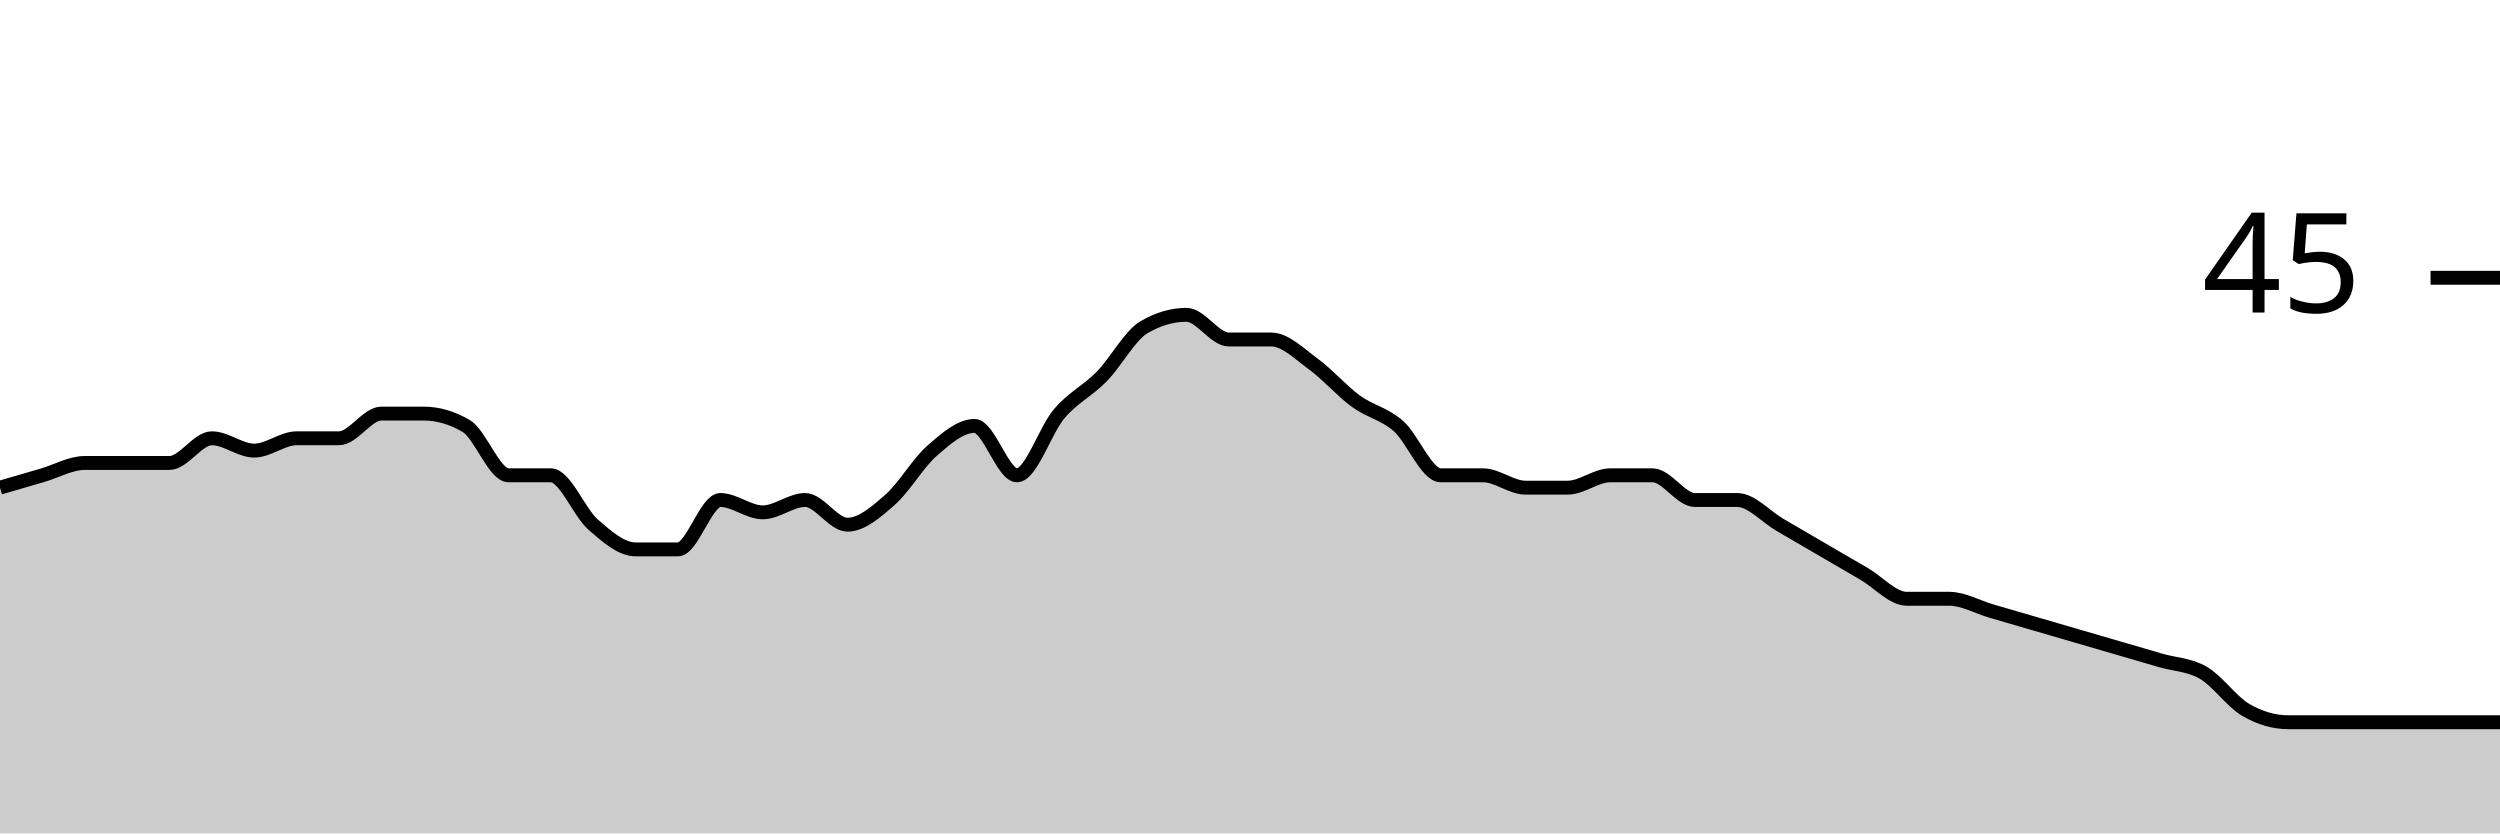
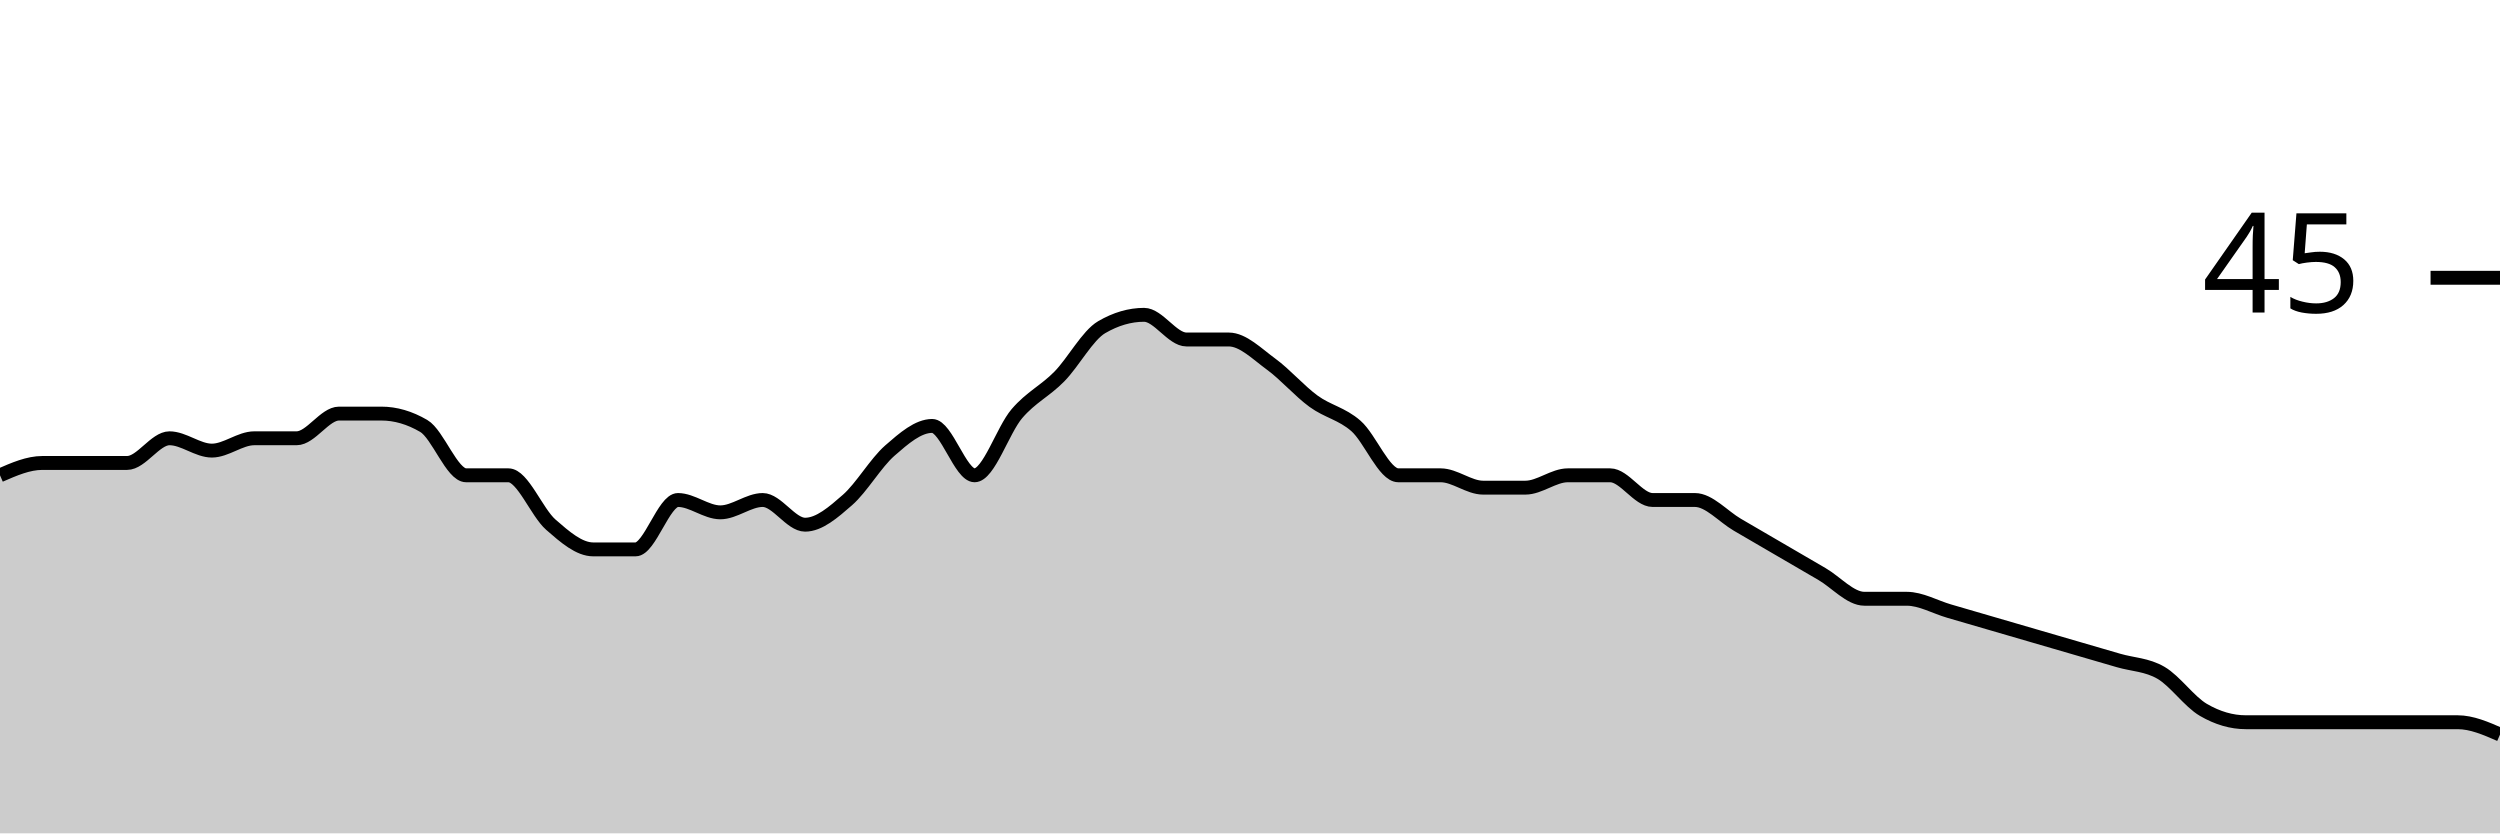
<svg xmlns="http://www.w3.org/2000/svg" viewBox="0 0 180 60">
  <g transform="translate(0,20)">
-     <path class="area" fill="rgba(0, 0, 0, 0.2)" d="M0,15.111C1.017,14.815,2.034,14.519,3.051,14.222C4.068,13.926,5.085,13.333,6.102,13.333C7.119,13.333,8.136,13.333,9.153,13.333C10.169,13.333,11.186,13.333,12.203,13.333C13.22,13.333,14.237,11.556,15.254,11.556C16.271,11.556,17.288,12.444,18.305,12.444C19.322,12.444,20.339,11.556,21.356,11.556C22.373,11.556,23.39,11.556,24.407,11.556C25.424,11.556,26.441,9.778,27.458,9.778C28.475,9.778,29.492,9.778,30.508,9.778C31.525,9.778,32.542,10.074,33.559,10.667C34.576,11.259,35.593,14.222,36.61,14.222C37.627,14.222,38.644,14.222,39.661,14.222C40.678,14.222,41.695,16.889,42.712,17.778C43.729,18.667,44.746,19.556,45.763,19.556C46.78,19.556,47.797,19.556,48.814,19.556C49.831,19.556,50.847,16,51.864,16C52.881,16,53.898,16.889,54.915,16.889C55.932,16.889,56.949,16,57.966,16C58.983,16,60,17.778,61.017,17.778C62.034,17.778,63.051,16.889,64.068,16C65.085,15.111,66.102,13.333,67.119,12.444C68.136,11.556,69.153,10.667,70.169,10.667C71.186,10.667,72.203,14.222,73.22,14.222C74.237,14.222,75.254,10.963,76.271,9.778C77.288,8.593,78.305,8.148,79.322,7.111C80.339,6.074,81.356,4.148,82.373,3.556C83.39,2.963,84.407,2.667,85.424,2.667C86.441,2.667,87.458,4.444,88.475,4.444C89.492,4.444,90.508,4.444,91.525,4.444C92.542,4.444,93.559,5.481,94.576,6.222C95.593,6.963,96.61,8.148,97.627,8.889C98.644,9.63,99.661,9.778,100.678,10.667C101.695,11.556,102.712,14.222,103.729,14.222C104.746,14.222,105.763,14.222,106.78,14.222C107.797,14.222,108.814,15.111,109.831,15.111C110.847,15.111,111.864,15.111,112.881,15.111C113.898,15.111,114.915,14.222,115.932,14.222C116.949,14.222,117.966,14.222,118.983,14.222C120,14.222,121.017,16,122.034,16C123.051,16,124.068,16,125.085,16C126.102,16,127.119,17.185,128.136,17.778C129.153,18.37,130.169,18.963,131.186,19.556C132.203,20.148,133.22,20.741,134.237,21.333C135.254,21.926,136.271,23.111,137.288,23.111C138.305,23.111,139.322,23.111,140.339,23.111C141.356,23.111,142.373,23.704,143.39,24C144.407,24.296,145.424,24.593,146.441,24.889C147.458,25.185,148.475,25.481,149.492,25.778C150.508,26.074,151.525,26.37,152.542,26.667C153.559,26.963,154.576,27.259,155.593,27.556C156.61,27.852,157.627,27.852,158.644,28.444C159.661,29.037,160.678,30.519,161.695,31.111C162.712,31.704,163.729,32,164.746,32C165.763,32,166.78,32,167.797,32C168.814,32,169.831,32,170.847,32C171.864,32,172.881,32,173.898,32C174.915,32,175.932,32,176.949,32C177.966,32,178.983,32,180,32L180,40C178.983,40,177.966,40,176.949,40C175.932,40,174.915,40,173.898,40C172.881,40,171.864,40,170.847,40C169.831,40,168.814,40,167.797,40C166.78,40,165.763,40,164.746,40C163.729,40,162.712,40,161.695,40C160.678,40,159.661,40,158.644,40C157.627,40,156.61,40,155.593,40C154.576,40,153.559,40,152.542,40C151.525,40,150.508,40,149.492,40C148.475,40,147.458,40,146.441,40C145.424,40,144.407,40,143.39,40C142.373,40,141.356,40,140.339,40C139.322,40,138.305,40,137.288,40C136.271,40,135.254,40,134.237,40C133.22,40,132.203,40,131.186,40C130.169,40,129.153,40,128.136,40C127.119,40,126.102,40,125.085,40C124.068,40,123.051,40,122.034,40C121.017,40,120,40,118.983,40C117.966,40,116.949,40,115.932,40C114.915,40,113.898,40,112.881,40C111.864,40,110.847,40,109.831,40C108.814,40,107.797,40,106.78,40C105.763,40,104.746,40,103.729,40C102.712,40,101.695,40,100.678,40C99.661,40,98.644,40,97.627,40C96.61,40,95.593,40,94.576,40C93.559,40,92.542,40,91.525,40C90.508,40,89.492,40,88.475,40C87.458,40,86.441,40,85.424,40C84.407,40,83.39,40,82.373,40C81.356,40,80.339,40,79.322,40C78.305,40,77.288,40,76.271,40C75.254,40,74.237,40,73.22,40C72.203,40,71.186,40,70.169,40C69.153,40,68.136,40,67.119,40C66.102,40,65.085,40,64.068,40C63.051,40,62.034,40,61.017,40C60,40,58.983,40,57.966,40C56.949,40,55.932,40,54.915,40C53.898,40,52.881,40,51.864,40C50.847,40,49.831,40,48.814,40C47.797,40,46.78,40,45.763,40C44.746,40,43.729,40,42.712,40C41.695,40,40.678,40,39.661,40C38.644,40,37.627,40,36.61,40C35.593,40,34.576,40,33.559,40C32.542,40,31.525,40,30.508,40C29.492,40,28.475,40,27.458,40C26.441,40,25.424,40,24.407,40C23.39,40,22.373,40,21.356,40C20.339,40,19.322,40,18.305,40C17.288,40,16.271,40,15.254,40C14.237,40,13.22,40,12.203,40C11.186,40,10.169,40,9.153,40C8.136,40,7.119,40,6.102,40C5.085,40,4.068,40,3.051,40C2.034,40,1.017,40,0,40Z" />
-     <path class="line" stroke="black" fill="none" d="M0,15.111C1.017,14.815,2.034,14.519,3.051,14.222C4.068,13.926,5.085,13.333,6.102,13.333C7.119,13.333,8.136,13.333,9.153,13.333C10.169,13.333,11.186,13.333,12.203,13.333C13.22,13.333,14.237,11.556,15.254,11.556C16.271,11.556,17.288,12.444,18.305,12.444C19.322,12.444,20.339,11.556,21.356,11.556C22.373,11.556,23.39,11.556,24.407,11.556C25.424,11.556,26.441,9.778,27.458,9.778C28.475,9.778,29.492,9.778,30.508,9.778C31.525,9.778,32.542,10.074,33.559,10.667C34.576,11.259,35.593,14.222,36.61,14.222C37.627,14.222,38.644,14.222,39.661,14.222C40.678,14.222,41.695,16.889,42.712,17.778C43.729,18.667,44.746,19.556,45.763,19.556C46.78,19.556,47.797,19.556,48.814,19.556C49.831,19.556,50.847,16,51.864,16C52.881,16,53.898,16.889,54.915,16.889C55.932,16.889,56.949,16,57.966,16C58.983,16,60,17.778,61.017,17.778C62.034,17.778,63.051,16.889,64.068,16C65.085,15.111,66.102,13.333,67.119,12.444C68.136,11.556,69.153,10.667,70.169,10.667C71.186,10.667,72.203,14.222,73.22,14.222C74.237,14.222,75.254,10.963,76.271,9.778C77.288,8.593,78.305,8.148,79.322,7.111C80.339,6.074,81.356,4.148,82.373,3.556C83.39,2.963,84.407,2.667,85.424,2.667C86.441,2.667,87.458,4.444,88.475,4.444C89.492,4.444,90.508,4.444,91.525,4.444C92.542,4.444,93.559,5.481,94.576,6.222C95.593,6.963,96.61,8.148,97.627,8.889C98.644,9.63,99.661,9.778,100.678,10.667C101.695,11.556,102.712,14.222,103.729,14.222C104.746,14.222,105.763,14.222,106.78,14.222C107.797,14.222,108.814,15.111,109.831,15.111C110.847,15.111,111.864,15.111,112.881,15.111C113.898,15.111,114.915,14.222,115.932,14.222C116.949,14.222,117.966,14.222,118.983,14.222C120,14.222,121.017,16,122.034,16C123.051,16,124.068,16,125.085,16C126.102,16,127.119,17.185,128.136,17.778C129.153,18.37,130.169,18.963,131.186,19.556C132.203,20.148,133.22,20.741,134.237,21.333C135.254,21.926,136.271,23.111,137.288,23.111C138.305,23.111,139.322,23.111,140.339,23.111C141.356,23.111,142.373,23.704,143.39,24C144.407,24.296,145.424,24.593,146.441,24.889C147.458,25.185,148.475,25.481,149.492,25.778C150.508,26.074,151.525,26.37,152.542,26.667C153.559,26.963,154.576,27.259,155.593,27.556C156.61,27.852,157.627,27.852,158.644,28.444C159.661,29.037,160.678,30.519,161.695,31.111C162.712,31.704,163.729,32,164.746,32C165.763,32,166.78,32,167.797,32C168.814,32,169.831,32,170.847,32C171.864,32,172.881,32,173.898,32C174.915,32,175.932,32,176.949,32C177.966,32,178.983,32,180,32" />
+     <path class="area" fill="rgba(0, 0, 0, 0.2)" d="M0,14.222C1.017,13.778,2.034,13.333,3.051,13.333C4.068,13.333,5.085,13.333,6.102,13.333C7.119,13.333,8.136,13.333,9.153,13.333C10.169,13.333,11.186,11.556,12.203,11.556C13.22,11.556,14.237,12.444,15.254,12.444C16.271,12.444,17.288,11.556,18.305,11.556C19.322,11.556,20.339,11.556,21.356,11.556C22.373,11.556,23.39,9.778,24.407,9.778C25.424,9.778,26.441,9.778,27.458,9.778C28.475,9.778,29.492,10.074,30.508,10.667C31.525,11.259,32.542,14.222,33.559,14.222C34.576,14.222,35.593,14.222,36.61,14.222C37.627,14.222,38.644,16.889,39.661,17.778C40.678,18.667,41.695,19.556,42.712,19.556C43.729,19.556,44.746,19.556,45.763,19.556C46.78,19.556,47.797,16,48.814,16C49.831,16,50.847,16.889,51.864,16.889C52.881,16.889,53.898,16,54.915,16C55.932,16,56.949,17.778,57.966,17.778C58.983,17.778,60,16.889,61.017,16C62.034,15.111,63.051,13.333,64.068,12.444C65.085,11.556,66.102,10.667,67.119,10.667C68.136,10.667,69.153,14.222,70.169,14.222C71.186,14.222,72.203,10.963,73.22,9.778C74.237,8.593,75.254,8.148,76.271,7.111C77.288,6.074,78.305,4.148,79.322,3.556C80.339,2.963,81.356,2.667,82.373,2.667C83.39,2.667,84.407,4.444,85.424,4.444C86.441,4.444,87.458,4.444,88.475,4.444C89.492,4.444,90.508,5.481,91.525,6.222C92.542,6.963,93.559,8.148,94.576,8.889C95.593,9.63,96.61,9.778,97.627,10.667C98.644,11.556,99.661,14.222,100.678,14.222C101.695,14.222,102.712,14.222,103.729,14.222C104.746,14.222,105.763,15.111,106.78,15.111C107.797,15.111,108.814,15.111,109.831,15.111C110.847,15.111,111.864,14.222,112.881,14.222C113.898,14.222,114.915,14.222,115.932,14.222C116.949,14.222,117.966,16,118.983,16C120,16,121.017,16,122.034,16C123.051,16,124.068,17.185,125.085,17.778C126.102,18.37,127.119,18.963,128.136,19.556C129.153,20.148,130.169,20.741,131.186,21.333C132.203,21.926,133.22,23.111,134.237,23.111C135.254,23.111,136.271,23.111,137.288,23.111C138.305,23.111,139.322,23.704,140.339,24C141.356,24.296,142.373,24.593,143.39,24.889C144.407,25.185,145.424,25.481,146.441,25.778C147.458,26.074,148.475,26.37,149.492,26.667C150.508,26.963,151.525,27.259,152.542,27.556C153.559,27.852,154.576,27.852,155.593,28.444C156.61,29.037,157.627,30.519,158.644,31.111C159.661,31.704,160.678,32,161.695,32C162.712,32,163.729,32,164.746,32C165.763,32,166.78,32,167.797,32C168.814,32,169.831,32,170.847,32C171.864,32,172.881,32,173.898,32C174.915,32,175.932,32,176.949,32C177.966,32,178.983,32.444,180,32.889L180,40C178.983,40,177.966,40,176.949,40C175.932,40,174.915,40,173.898,40C172.881,40,171.864,40,170.847,40C169.831,40,168.814,40,167.797,40C166.78,40,165.763,40,164.746,40C163.729,40,162.712,40,161.695,40C160.678,40,159.661,40,158.644,40C157.627,40,156.61,40,155.593,40C154.576,40,153.559,40,152.542,40C151.525,40,150.508,40,149.492,40C148.475,40,147.458,40,146.441,40C145.424,40,144.407,40,143.39,40C142.373,40,141.356,40,140.339,40C139.322,40,138.305,40,137.288,40C136.271,40,135.254,40,134.237,40C133.22,40,132.203,40,131.186,40C130.169,40,129.153,40,128.136,40C127.119,40,126.102,40,125.085,40C124.068,40,123.051,40,122.034,40C121.017,40,120,40,118.983,40C117.966,40,116.949,40,115.932,40C114.915,40,113.898,40,112.881,40C111.864,40,110.847,40,109.831,40C108.814,40,107.797,40,106.78,40C105.763,40,104.746,40,103.729,40C102.712,40,101.695,40,100.678,40C99.661,40,98.644,40,97.627,40C96.61,40,95.593,40,94.576,40C93.559,40,92.542,40,91.525,40C90.508,40,89.492,40,88.475,40C87.458,40,86.441,40,85.424,40C84.407,40,83.39,40,82.373,40C81.356,40,80.339,40,79.322,40C78.305,40,77.288,40,76.271,40C75.254,40,74.237,40,73.22,40C72.203,40,71.186,40,70.169,40C69.153,40,68.136,40,67.119,40C66.102,40,65.085,40,64.068,40C63.051,40,62.034,40,61.017,40C60,40,58.983,40,57.966,40C56.949,40,55.932,40,54.915,40C53.898,40,52.881,40,51.864,40C50.847,40,49.831,40,48.814,40C47.797,40,46.78,40,45.763,40C44.746,40,43.729,40,42.712,40C41.695,40,40.678,40,39.661,40C38.644,40,37.627,40,36.61,40C35.593,40,34.576,40,33.559,40C32.542,40,31.525,40,30.508,40C29.492,40,28.475,40,27.458,40C26.441,40,25.424,40,24.407,40C23.39,40,22.373,40,21.356,40C20.339,40,19.322,40,18.305,40C17.288,40,16.271,40,15.254,40C14.237,40,13.22,40,12.203,40C11.186,40,10.169,40,9.153,40C8.136,40,7.119,40,6.102,40C5.085,40,4.068,40,3.051,40C2.034,40,1.017,40,0,40Z" />
+     <path class="line" stroke="black" fill="none" d="M0,14.222C1.017,13.778,2.034,13.333,3.051,13.333C4.068,13.333,5.085,13.333,6.102,13.333C7.119,13.333,8.136,13.333,9.153,13.333C10.169,13.333,11.186,11.556,12.203,11.556C13.22,11.556,14.237,12.444,15.254,12.444C16.271,12.444,17.288,11.556,18.305,11.556C19.322,11.556,20.339,11.556,21.356,11.556C22.373,11.556,23.39,9.778,24.407,9.778C25.424,9.778,26.441,9.778,27.458,9.778C28.475,9.778,29.492,10.074,30.508,10.667C31.525,11.259,32.542,14.222,33.559,14.222C34.576,14.222,35.593,14.222,36.61,14.222C37.627,14.222,38.644,16.889,39.661,17.778C40.678,18.667,41.695,19.556,42.712,19.556C43.729,19.556,44.746,19.556,45.763,19.556C46.78,19.556,47.797,16,48.814,16C49.831,16,50.847,16.889,51.864,16.889C52.881,16.889,53.898,16,54.915,16C55.932,16,56.949,17.778,57.966,17.778C58.983,17.778,60,16.889,61.017,16C62.034,15.111,63.051,13.333,64.068,12.444C65.085,11.556,66.102,10.667,67.119,10.667C68.136,10.667,69.153,14.222,70.169,14.222C71.186,14.222,72.203,10.963,73.22,9.778C74.237,8.593,75.254,8.148,76.271,7.111C77.288,6.074,78.305,4.148,79.322,3.556C80.339,2.963,81.356,2.667,82.373,2.667C83.39,2.667,84.407,4.444,85.424,4.444C86.441,4.444,87.458,4.444,88.475,4.444C89.492,4.444,90.508,5.481,91.525,6.222C92.542,6.963,93.559,8.148,94.576,8.889C95.593,9.63,96.61,9.778,97.627,10.667C98.644,11.556,99.661,14.222,100.678,14.222C101.695,14.222,102.712,14.222,103.729,14.222C104.746,14.222,105.763,15.111,106.78,15.111C107.797,15.111,108.814,15.111,109.831,15.111C110.847,15.111,111.864,14.222,112.881,14.222C113.898,14.222,114.915,14.222,115.932,14.222C116.949,14.222,117.966,16,118.983,16C120,16,121.017,16,122.034,16C123.051,16,124.068,17.185,125.085,17.778C126.102,18.37,127.119,18.963,128.136,19.556C129.153,20.148,130.169,20.741,131.186,21.333C132.203,21.926,133.22,23.111,134.237,23.111C135.254,23.111,136.271,23.111,137.288,23.111C138.305,23.111,139.322,23.704,140.339,24C141.356,24.296,142.373,24.593,143.39,24.889C144.407,25.185,145.424,25.481,146.441,25.778C147.458,26.074,148.475,26.37,149.492,26.667C150.508,26.963,151.525,27.259,152.542,27.556C153.559,27.852,154.576,27.852,155.593,28.444C156.61,29.037,157.627,30.519,158.644,31.111C159.661,31.704,160.678,32,161.695,32C162.712,32,163.729,32,164.746,32C165.763,32,166.78,32,167.797,32C168.814,32,169.831,32,170.847,32C171.864,32,172.881,32,173.898,32C174.915,32,175.932,32,176.949,32C177.966,32,178.983,32.444,180,32.889" />
    <path class="axis-ceiling" stroke-width="1" stroke="black" fill="none" d="M175,0L180,0" />
    <text class="axis-ceiling-label" font-family="sans-serif" text-anchor="end" font-size="10px" x="170" y="2.5">45</text>
  </g>
</svg>
